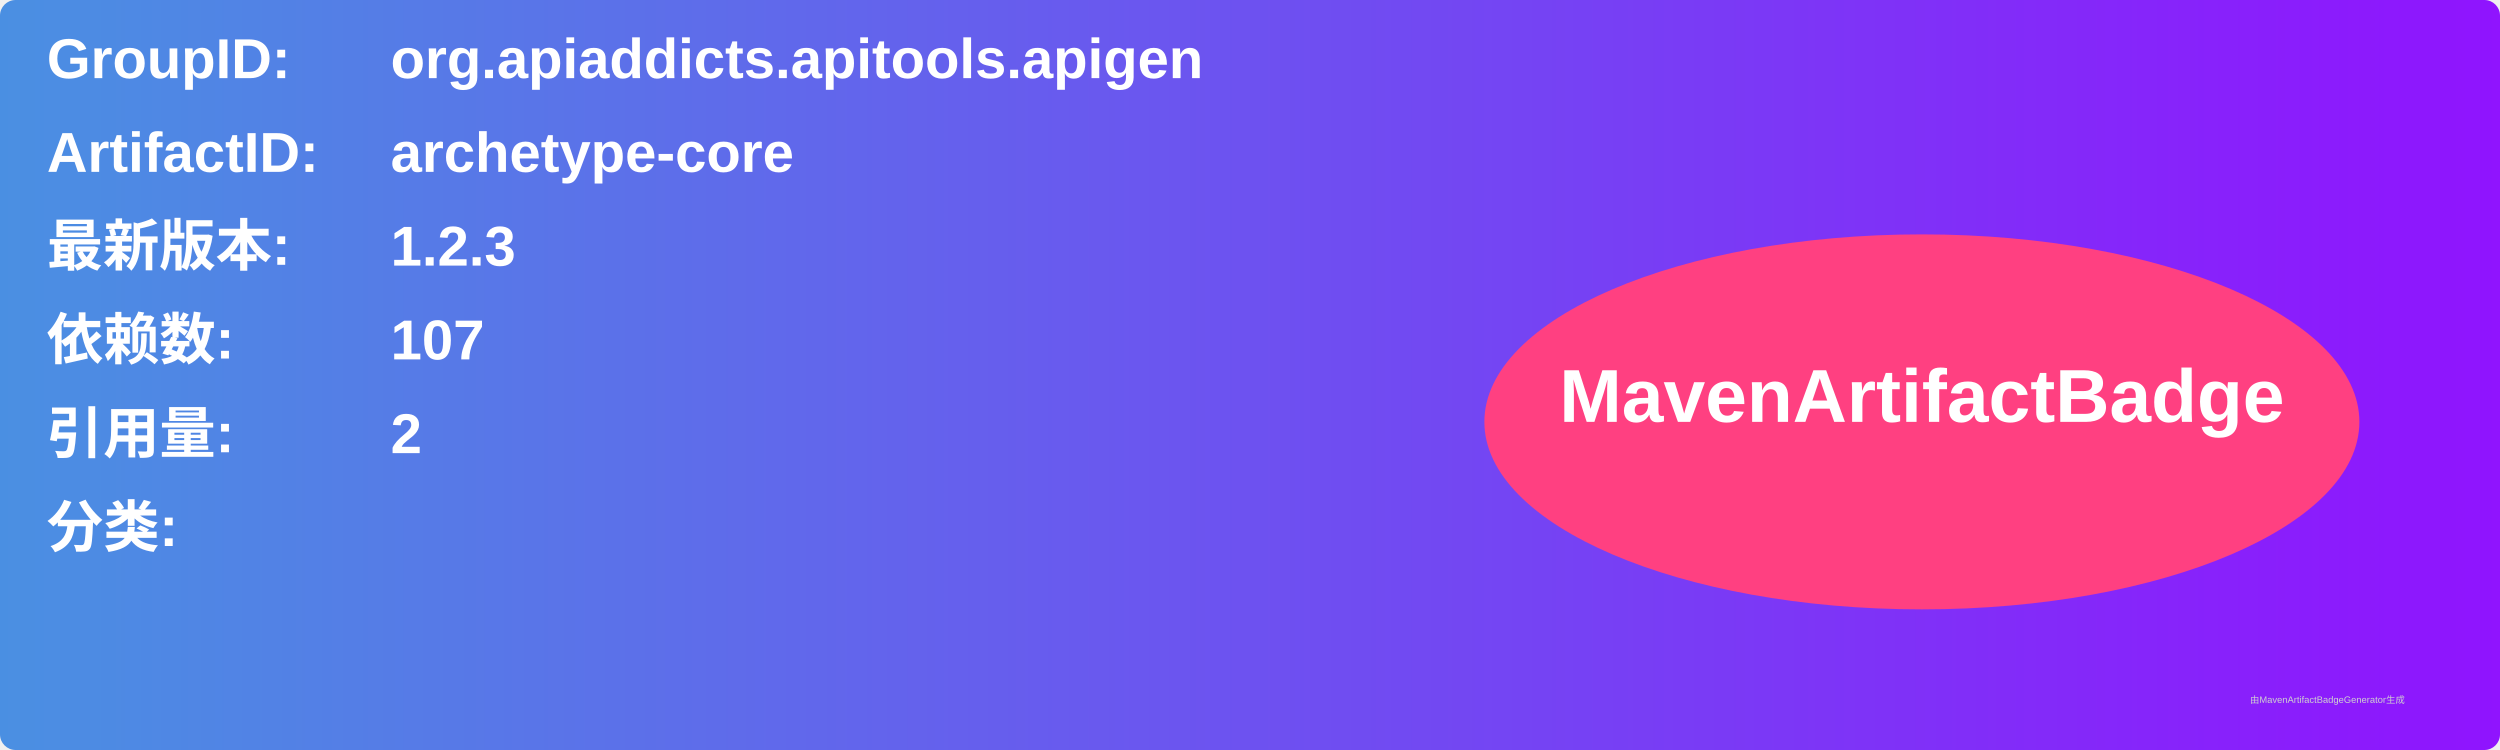
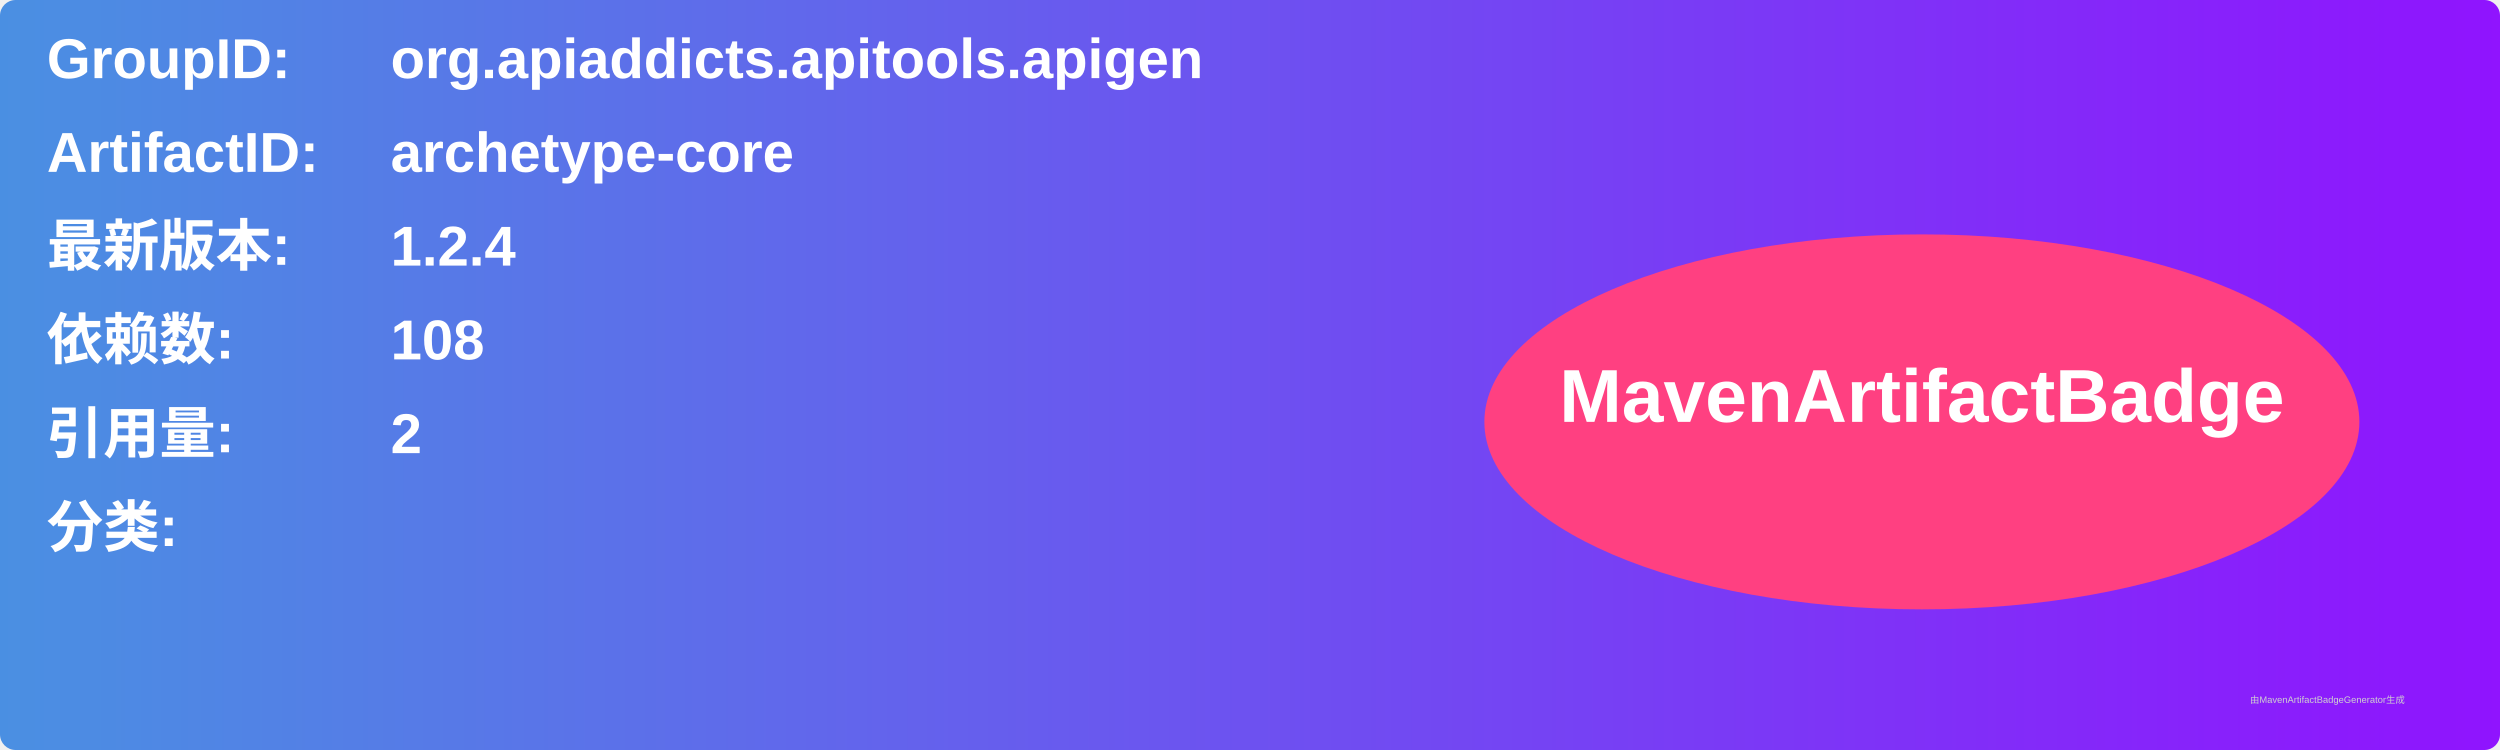
<svg xmlns="http://www.w3.org/2000/svg" width="800" height="240" viewBox="0 0 800 240">
  <linearGradient id="grad" x1="0%" y1="0%" x2="100%" y2="0%">
    <stop offset="0%" stop-color="#4a90e2" />
    <stop offset="100%" stop-color="#9013fe" />
  </linearGradient>
  <rect width="100%" height="100%" rx="5" ry="5" fill="url(#grad)" />
  <g transform="translate(15, 15)">
    <text x="0" y="10" font-family="Arial" font-size="18" fill="white" font-weight="bold" width="260">GroupID:</text>
    <text x="110" y="10" font-family="Arial" font-size="18" fill="white" font-weight="bold" width="460">org.apiaddicts.apitools.apigen</text>
    <text x="0" y="40" font-family="Arial" font-size="18" fill="white" font-weight="bold" width="260">ArtifactID:</text>
    <text x="110" y="40" font-family="Arial" font-size="18" fill="white" font-weight="bold" width="460">archetype-core</text>
    <text x="0" y="70" font-family="Arial" font-size="18" fill="white" font-weight="bold">最新版本:</text>
    <text x="110" y="70" font-family="Arial" font-size="18" fill="white" font-weight="bold">
-       <tspan font-weight="bold">1.2.3</tspan>
+       <tspan font-weight="bold">1.2.4</tspan>
    </text>
    <text x="0" y="100" font-family="Arial" font-size="18" fill="white" font-weight="bold">依赖数: </text>
    <text x="110" y="100" font-family="Arial" font-size="18" fill="white">
-       <tspan font-weight="bold">107</tspan>
+       <tspan font-weight="bold">108</tspan>
    </text>
    <text x="0" y="130" font-family="Arial" font-size="18" fill="white" font-weight="bold">引用量: </text>
    <text x="110" y="130" font-family="Arial" font-size="18" fill="white">
      <tspan font-weight="bold">2</tspan>
    </text>
    <text x="0" y="160" font-family="Arial" font-size="18" fill="white" font-weight="bold">分类:</text>
    <text x="10" y="190" font-family="Arial" font-size="10" fill="white">
      <tspan font-weight="bold" />
    </text>
    <ellipse cx="600" cy="120" rx="140" ry="60" fill="#ff4081" />
    <text x="600" y="120" text-anchor="middle" font-family="Arial" font-size="24" fill="white" font-weight="bold">MavenArtifactBadge</text>
  </g>
  <text x="720" y="225" font-family="Arial" font-size="3" fill="#d0d0d0">由MavenArtifactBadgeGenerator生成</text>
</svg>
